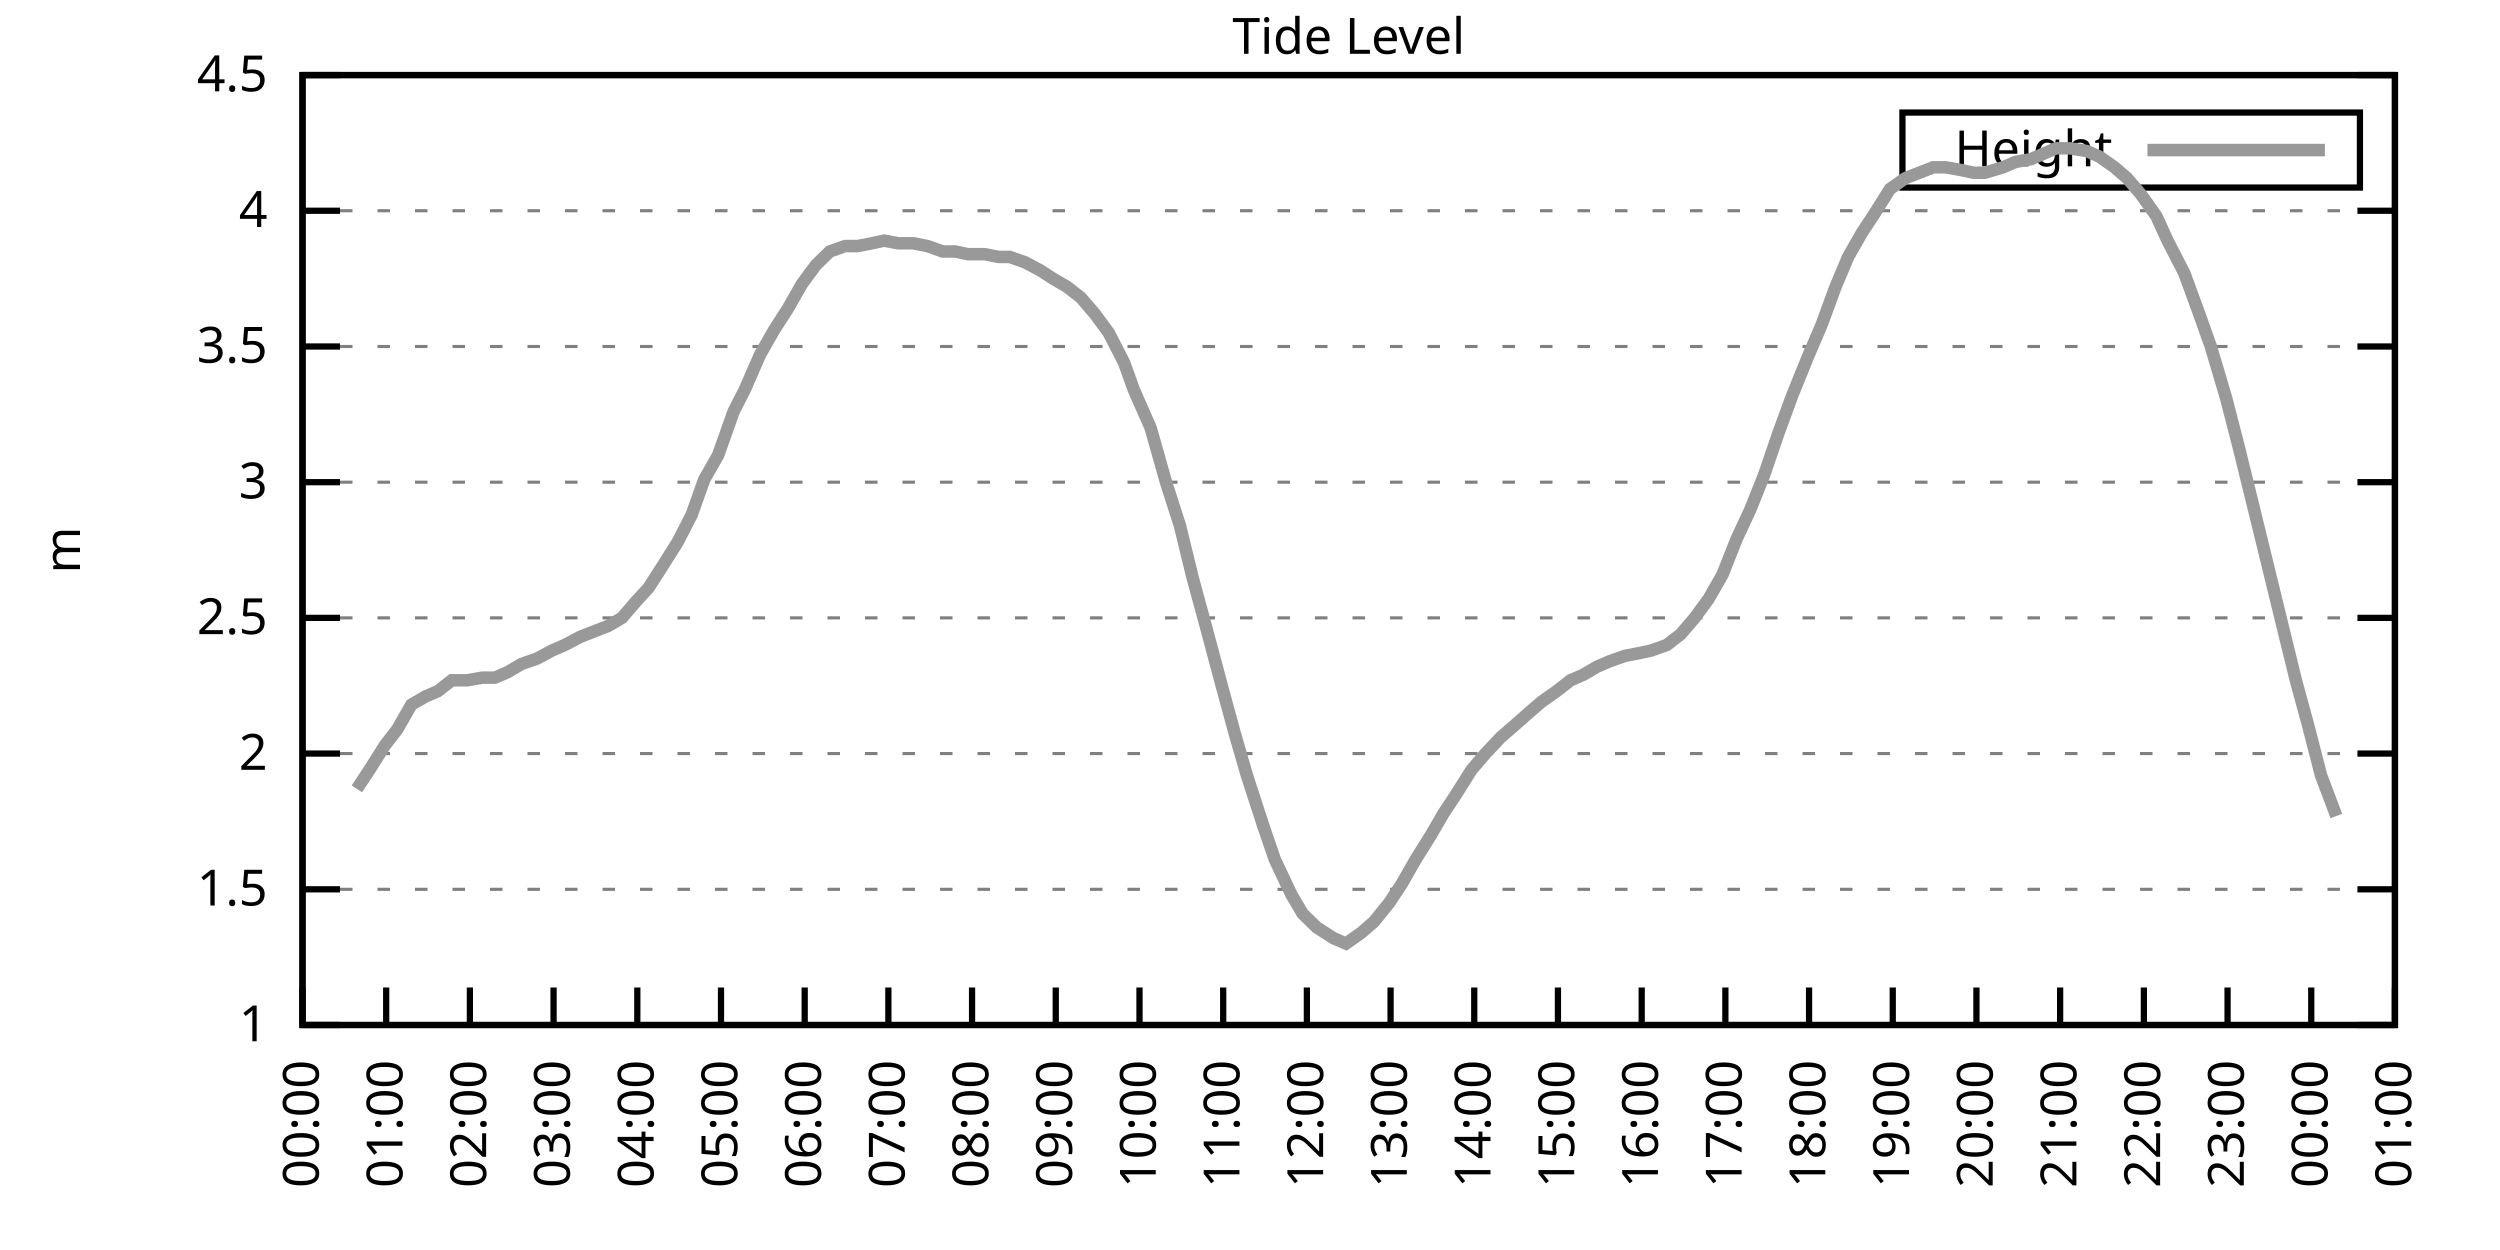
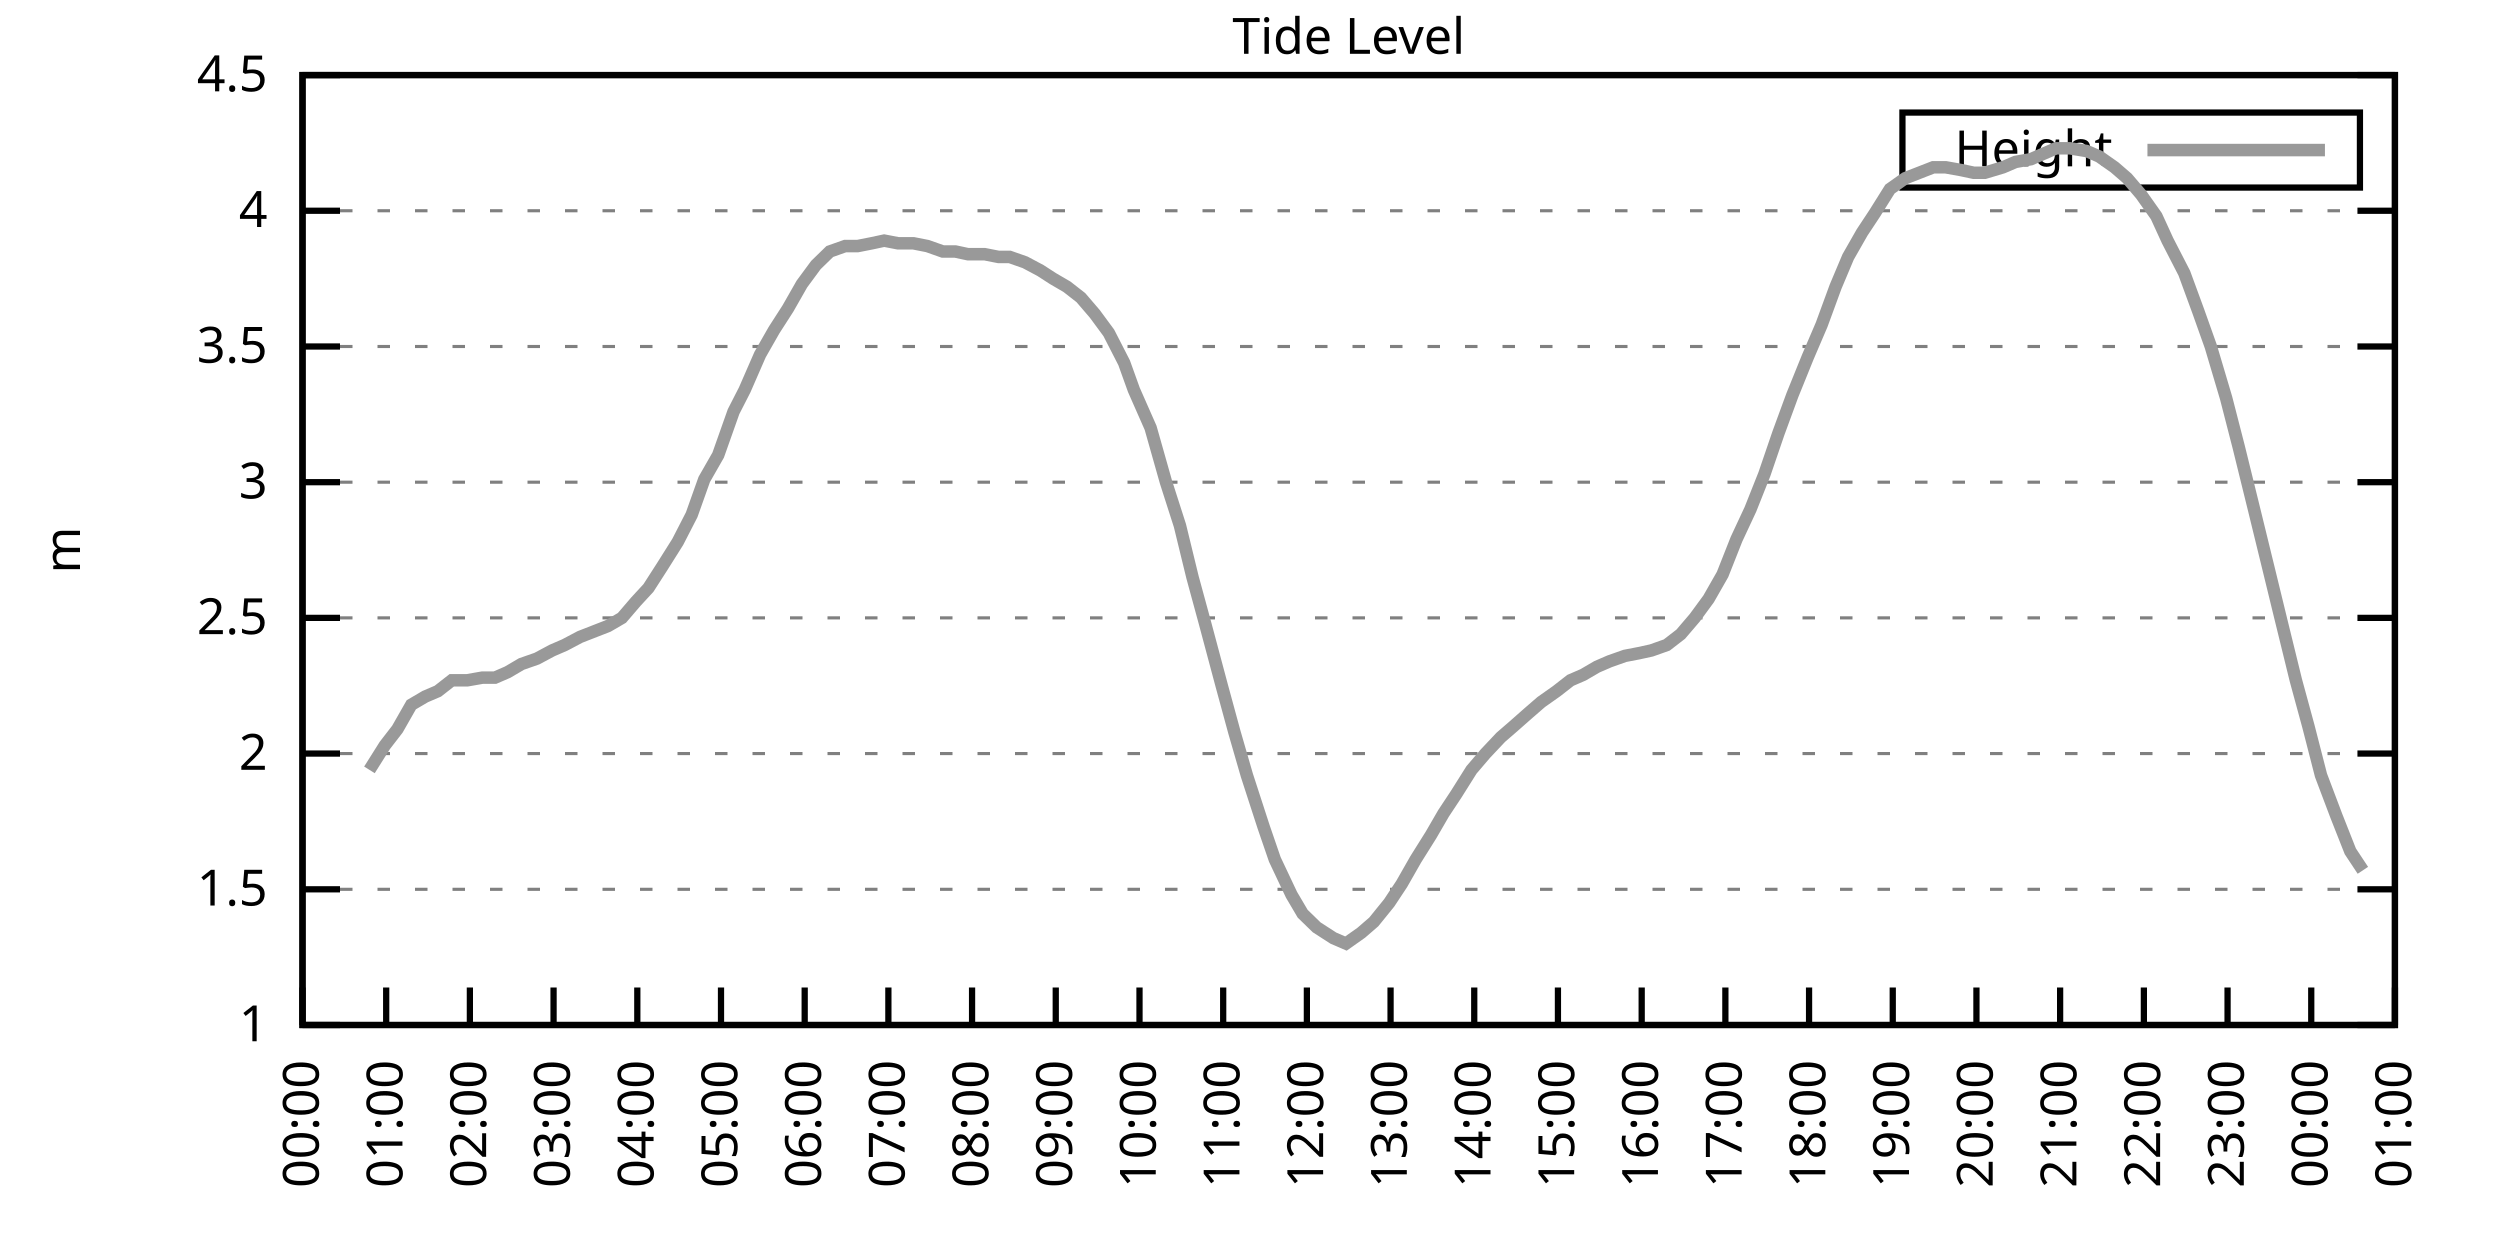
<svg xmlns="http://www.w3.org/2000/svg" xmlns:xlink="http://www.w3.org/1999/xlink" width="400" height="200" viewBox="0 0 400 200">
  <g id="gnuplot_canvas">
    <rect x="0" y="0" width="400" height="200" fill="none" />
    <defs>
      <circle id="gpDot" r="0.5" stroke-width="0.5" stroke="currentColor" />
      <path id="gpPt0" stroke-width="0.333" stroke="currentColor" d="M-1,0 h2 M0,-1 v2" />
      <path id="gpPt1" stroke-width="0.333" stroke="currentColor" d="M-1,-1 L1,1 M1,-1 L-1,1" />
      <path id="gpPt2" stroke-width="0.333" stroke="currentColor" d="M-1,0 L1,0 M0,-1 L0,1 M-1,-1 L1,1 M-1,1 L1,-1" />
      <rect id="gpPt3" stroke-width="0.333" stroke="currentColor" x="-1" y="-1" width="2" height="2" />
      <rect id="gpPt4" stroke-width="0.333" stroke="currentColor" fill="currentColor" x="-1" y="-1" width="2" height="2" />
      <circle id="gpPt5" stroke-width="0.333" stroke="currentColor" cx="0" cy="0" r="1" />
      <use xlink:href="#gpPt5" id="gpPt6" fill="currentColor" stroke="none" />
      <path id="gpPt7" stroke-width="0.333" stroke="currentColor" d="M0,-1.33 L-1.33,0.67 L1.33,0.67 z" />
      <use xlink:href="#gpPt7" id="gpPt8" fill="currentColor" stroke="none" />
      <use xlink:href="#gpPt7" id="gpPt9" stroke="currentColor" transform="rotate(180)" />
      <use xlink:href="#gpPt9" id="gpPt10" fill="currentColor" stroke="none" />
      <use xlink:href="#gpPt3" id="gpPt11" stroke="currentColor" transform="rotate(45)" />
      <use xlink:href="#gpPt11" id="gpPt12" fill="currentColor" stroke="none" />
      <path id="gpPt13" stroke-width="0.333" stroke="currentColor" d="M0,1.330 L1.265,0.411 L0.782,-1.067 L-0.782,-1.076 L-1.265,0.411 z" />
      <use xlink:href="#gpPt13" id="gpPt14" fill="currentColor" stroke="none" />
      <filter id="textbox" filterUnits="objectBoundingBox" x="0" y="0" height="1" width="1">
        <feFlood flood-color="white" flood-opacity="1" result="bgnd" />
        <feComposite in="SourceGraphic" in2="bgnd" operator="atop" />
      </filter>
      <filter id="greybox" filterUnits="objectBoundingBox" x="0" y="0" height="1" width="1">
        <feFlood flood-color="lightgrey" flood-opacity="1" result="grey" />
        <feComposite in="SourceGraphic" in2="grey" operator="atop" />
      </filter>
    </defs>
    <g fill="none" color="white" stroke="currentColor" stroke-width="1.00" stroke-linecap="butt" stroke-linejoin="miter">
</g>
    <g fill="none" color="black" stroke="currentColor" stroke-width="1.00" stroke-linecap="butt" stroke-linejoin="miter">
      <g stroke="none" shape-rendering="crispEdges">
        <polygon fill="rgb(255, 255, 255)" points="48.40,164.00 383.18,164.00 383.18,12.02 48.40,12.02 " />
      </g>
    </g>
    <g fill="none" color="black" stroke="currentColor" stroke-width="1.00" stroke-linecap="butt" stroke-linejoin="miter">
</g>
    <g fill="none" color="black" stroke="black" stroke-width="0.50" stroke-linecap="butt" stroke-linejoin="miter">
</g>
    <g fill="none" color="gray" stroke="currentColor" stroke-width="0.50" stroke-linecap="butt" stroke-linejoin="miter">
      <path stroke="gray" stroke-dasharray="2,4" class="gridline" d="M48.40,164.00 L383.19,164.00  " />
    </g>
    <g fill="none" color="gray" stroke="gray" stroke-width="1.00" stroke-linecap="butt" stroke-linejoin="miter">
</g>
    <g fill="none" color="black" stroke="currentColor" stroke-width="1.00" stroke-linecap="butt" stroke-linejoin="miter">
      <path stroke="black" d="M48.40,164.00 L54.40,164.00 M383.19,164.00 L377.19,164.00  " />
      <g transform="translate(42.80,166.60)" stroke="none" fill="black" font-family="Sans" font-size="8.00" text-anchor="end">
        <text>
          <tspan font-family="Sans"> 1</tspan>
        </text>
      </g>
    </g>
    <g fill="none" color="black" stroke="currentColor" stroke-width="1.00" stroke-linecap="butt" stroke-linejoin="miter">
</g>
    <g fill="none" color="black" stroke="black" stroke-width="0.50" stroke-linecap="butt" stroke-linejoin="miter">
</g>
    <g fill="none" color="gray" stroke="currentColor" stroke-width="0.50" stroke-linecap="butt" stroke-linejoin="miter">
      <path stroke="gray" stroke-dasharray="2,4" class="gridline" d="M48.40,142.29 L383.19,142.29  " />
    </g>
    <g fill="none" color="gray" stroke="gray" stroke-width="1.00" stroke-linecap="butt" stroke-linejoin="miter">
</g>
    <g fill="none" color="black" stroke="currentColor" stroke-width="1.00" stroke-linecap="butt" stroke-linejoin="miter">
      <path stroke="black" d="M48.40,142.29 L54.40,142.29 M383.19,142.29 L377.19,142.29  " />
      <g transform="translate(42.80,144.89)" stroke="none" fill="black" font-family="Sans" font-size="8.00" text-anchor="end">
        <text>
          <tspan font-family="Sans"> 1.5</tspan>
        </text>
      </g>
    </g>
    <g fill="none" color="black" stroke="currentColor" stroke-width="1.00" stroke-linecap="butt" stroke-linejoin="miter">
</g>
    <g fill="none" color="black" stroke="black" stroke-width="0.50" stroke-linecap="butt" stroke-linejoin="miter">
</g>
    <g fill="none" color="gray" stroke="currentColor" stroke-width="0.50" stroke-linecap="butt" stroke-linejoin="miter">
      <path stroke="gray" stroke-dasharray="2,4" class="gridline" d="M48.40,120.57 L383.19,120.57  " />
    </g>
    <g fill="none" color="gray" stroke="gray" stroke-width="1.00" stroke-linecap="butt" stroke-linejoin="miter">
</g>
    <g fill="none" color="black" stroke="currentColor" stroke-width="1.00" stroke-linecap="butt" stroke-linejoin="miter">
      <path stroke="black" d="M48.40,120.57 L54.40,120.57 M383.19,120.57 L377.19,120.57  " />
      <g transform="translate(42.80,123.17)" stroke="none" fill="black" font-family="Sans" font-size="8.00" text-anchor="end">
        <text>
          <tspan font-family="Sans"> 2</tspan>
        </text>
      </g>
    </g>
    <g fill="none" color="black" stroke="currentColor" stroke-width="1.00" stroke-linecap="butt" stroke-linejoin="miter">
</g>
    <g fill="none" color="black" stroke="black" stroke-width="0.50" stroke-linecap="butt" stroke-linejoin="miter">
</g>
    <g fill="none" color="gray" stroke="currentColor" stroke-width="0.50" stroke-linecap="butt" stroke-linejoin="miter">
      <path stroke="gray" stroke-dasharray="2,4" class="gridline" d="M48.40,98.86 L383.19,98.86  " />
    </g>
    <g fill="none" color="gray" stroke="gray" stroke-width="1.00" stroke-linecap="butt" stroke-linejoin="miter">
</g>
    <g fill="none" color="black" stroke="currentColor" stroke-width="1.00" stroke-linecap="butt" stroke-linejoin="miter">
      <path stroke="black" d="M48.40,98.86 L54.40,98.86 M383.19,98.86 L377.19,98.86  " />
      <g transform="translate(42.80,101.46)" stroke="none" fill="black" font-family="Sans" font-size="8.00" text-anchor="end">
        <text>
          <tspan font-family="Sans"> 2.5</tspan>
        </text>
      </g>
    </g>
    <g fill="none" color="black" stroke="currentColor" stroke-width="1.00" stroke-linecap="butt" stroke-linejoin="miter">
</g>
    <g fill="none" color="black" stroke="black" stroke-width="0.50" stroke-linecap="butt" stroke-linejoin="miter">
</g>
    <g fill="none" color="gray" stroke="currentColor" stroke-width="0.50" stroke-linecap="butt" stroke-linejoin="miter">
      <path stroke="gray" stroke-dasharray="2,4" class="gridline" d="M48.40,77.15 L383.19,77.15  " />
    </g>
    <g fill="none" color="gray" stroke="gray" stroke-width="1.00" stroke-linecap="butt" stroke-linejoin="miter">
</g>
    <g fill="none" color="black" stroke="currentColor" stroke-width="1.00" stroke-linecap="butt" stroke-linejoin="miter">
      <path stroke="black" d="M48.40,77.15 L54.40,77.15 M383.19,77.15 L377.19,77.15  " />
      <g transform="translate(42.80,79.75)" stroke="none" fill="black" font-family="Sans" font-size="8.00" text-anchor="end">
        <text>
          <tspan font-family="Sans"> 3</tspan>
        </text>
      </g>
    </g>
    <g fill="none" color="black" stroke="currentColor" stroke-width="1.00" stroke-linecap="butt" stroke-linejoin="miter">
</g>
    <g fill="none" color="black" stroke="black" stroke-width="0.50" stroke-linecap="butt" stroke-linejoin="miter">
</g>
    <g fill="none" color="gray" stroke="currentColor" stroke-width="0.50" stroke-linecap="butt" stroke-linejoin="miter">
      <path stroke="gray" stroke-dasharray="2,4" class="gridline" d="M48.40,55.44 L383.19,55.44  " />
    </g>
    <g fill="none" color="gray" stroke="gray" stroke-width="1.00" stroke-linecap="butt" stroke-linejoin="miter">
</g>
    <g fill="none" color="black" stroke="currentColor" stroke-width="1.00" stroke-linecap="butt" stroke-linejoin="miter">
      <path stroke="black" d="M48.40,55.44 L54.40,55.44 M383.19,55.44 L377.19,55.44  " />
      <g transform="translate(42.80,58.04)" stroke="none" fill="black" font-family="Sans" font-size="8.00" text-anchor="end">
        <text>
          <tspan font-family="Sans"> 3.5</tspan>
        </text>
      </g>
    </g>
    <g fill="none" color="black" stroke="currentColor" stroke-width="1.00" stroke-linecap="butt" stroke-linejoin="miter">
</g>
    <g fill="none" color="black" stroke="black" stroke-width="0.50" stroke-linecap="butt" stroke-linejoin="miter">
</g>
    <g fill="none" color="gray" stroke="currentColor" stroke-width="0.50" stroke-linecap="butt" stroke-linejoin="miter">
      <path stroke="gray" stroke-dasharray="2,4" class="gridline" d="M48.40,33.72 L383.19,33.72  " />
    </g>
    <g fill="none" color="gray" stroke="gray" stroke-width="1.00" stroke-linecap="butt" stroke-linejoin="miter">
</g>
    <g fill="none" color="black" stroke="currentColor" stroke-width="1.00" stroke-linecap="butt" stroke-linejoin="miter">
      <path stroke="black" d="M48.40,33.72 L54.40,33.72 M383.19,33.72 L377.19,33.72  " />
      <g transform="translate(42.80,36.32)" stroke="none" fill="black" font-family="Sans" font-size="8.00" text-anchor="end">
        <text>
          <tspan font-family="Sans"> 4</tspan>
        </text>
      </g>
    </g>
    <g fill="none" color="black" stroke="currentColor" stroke-width="1.00" stroke-linecap="butt" stroke-linejoin="miter">
</g>
    <g fill="none" color="black" stroke="black" stroke-width="0.50" stroke-linecap="butt" stroke-linejoin="miter">
</g>
    <g fill="none" color="gray" stroke="currentColor" stroke-width="0.50" stroke-linecap="butt" stroke-linejoin="miter">
      <path stroke="gray" stroke-dasharray="2,4" class="gridline" d="M48.40,12.01 L383.19,12.01  " />
    </g>
    <g fill="none" color="gray" stroke="gray" stroke-width="1.00" stroke-linecap="butt" stroke-linejoin="miter">
</g>
    <g fill="none" color="black" stroke="currentColor" stroke-width="1.00" stroke-linecap="butt" stroke-linejoin="miter">
      <path stroke="black" d="M48.40,12.01 L54.40,12.01 M383.19,12.01 L377.19,12.01  " />
      <g transform="translate(42.80,14.61)" stroke="none" fill="black" font-family="Sans" font-size="8.00" text-anchor="end">
        <text>
          <tspan font-family="Sans"> 4.5</tspan>
        </text>
      </g>
    </g>
    <g fill="none" color="black" stroke="currentColor" stroke-width="1.00" stroke-linecap="butt" stroke-linejoin="miter">
      <path stroke="black" d="M48.40,164.00 L48.40,158.00  " />
      <g transform="translate(51.00,169.60) rotate(270.00)" stroke="none" fill="black" font-family="Sans" font-size="8.00" text-anchor="end">
        <text>
          <tspan font-family="Sans">00:00</tspan>
        </text>
      </g>
    </g>
    <g fill="none" color="black" stroke="currentColor" stroke-width="1.00" stroke-linecap="butt" stroke-linejoin="miter">
      <path stroke="black" d="M61.79,164.00 L61.79,158.00  " />
      <g transform="translate(64.39,169.60) rotate(270.00)" stroke="none" fill="black" font-family="Sans" font-size="8.00" text-anchor="end">
        <text>
          <tspan font-family="Sans">01:00</tspan>
        </text>
      </g>
    </g>
    <g fill="none" color="black" stroke="currentColor" stroke-width="1.00" stroke-linecap="butt" stroke-linejoin="miter">
      <path stroke="black" d="M75.18,164.00 L75.18,158.00  " />
      <g transform="translate(77.78,169.60) rotate(270.00)" stroke="none" fill="black" font-family="Sans" font-size="8.00" text-anchor="end">
        <text>
          <tspan font-family="Sans">02:00</tspan>
        </text>
      </g>
    </g>
    <g fill="none" color="black" stroke="currentColor" stroke-width="1.00" stroke-linecap="butt" stroke-linejoin="miter">
      <path stroke="black" d="M88.57,164.00 L88.57,158.00  " />
      <g transform="translate(91.17,169.60) rotate(270.00)" stroke="none" fill="black" font-family="Sans" font-size="8.00" text-anchor="end">
        <text>
          <tspan font-family="Sans">03:00</tspan>
        </text>
      </g>
    </g>
    <g fill="none" color="black" stroke="currentColor" stroke-width="1.00" stroke-linecap="butt" stroke-linejoin="miter">
      <path stroke="black" d="M101.97,164.00 L101.97,158.00  " />
      <g transform="translate(104.57,169.60) rotate(270.00)" stroke="none" fill="black" font-family="Sans" font-size="8.00" text-anchor="end">
        <text>
          <tspan font-family="Sans">04:00</tspan>
        </text>
      </g>
    </g>
    <g fill="none" color="black" stroke="currentColor" stroke-width="1.00" stroke-linecap="butt" stroke-linejoin="miter">
      <path stroke="black" d="M115.36,164.00 L115.36,158.00  " />
      <g transform="translate(117.96,169.60) rotate(270.00)" stroke="none" fill="black" font-family="Sans" font-size="8.00" text-anchor="end">
        <text>
          <tspan font-family="Sans">05:00</tspan>
        </text>
      </g>
    </g>
    <g fill="none" color="black" stroke="currentColor" stroke-width="1.00" stroke-linecap="butt" stroke-linejoin="miter">
      <path stroke="black" d="M128.75,164.00 L128.75,158.00  " />
      <g transform="translate(131.35,169.60) rotate(270.00)" stroke="none" fill="black" font-family="Sans" font-size="8.00" text-anchor="end">
        <text>
          <tspan font-family="Sans">06:00</tspan>
        </text>
      </g>
    </g>
    <g fill="none" color="black" stroke="currentColor" stroke-width="1.00" stroke-linecap="butt" stroke-linejoin="miter">
      <path stroke="black" d="M142.14,164.00 L142.14,158.00  " />
      <g transform="translate(144.74,169.60) rotate(270.00)" stroke="none" fill="black" font-family="Sans" font-size="8.00" text-anchor="end">
        <text>
          <tspan font-family="Sans">07:00</tspan>
        </text>
      </g>
    </g>
    <g fill="none" color="black" stroke="currentColor" stroke-width="1.00" stroke-linecap="butt" stroke-linejoin="miter">
      <path stroke="black" d="M155.53,164.00 L155.53,158.00  " />
      <g transform="translate(158.13,169.60) rotate(270.00)" stroke="none" fill="black" font-family="Sans" font-size="8.00" text-anchor="end">
        <text>
          <tspan font-family="Sans">08:00</tspan>
        </text>
      </g>
    </g>
    <g fill="none" color="black" stroke="currentColor" stroke-width="1.00" stroke-linecap="butt" stroke-linejoin="miter">
      <path stroke="black" d="M168.92,164.00 L168.92,158.00  " />
      <g transform="translate(171.52,169.60) rotate(270.00)" stroke="none" fill="black" font-family="Sans" font-size="8.00" text-anchor="end">
        <text>
          <tspan font-family="Sans">09:00</tspan>
        </text>
      </g>
    </g>
    <g fill="none" color="black" stroke="currentColor" stroke-width="1.00" stroke-linecap="butt" stroke-linejoin="miter">
      <path stroke="black" d="M182.32,164.00 L182.32,158.00  " />
      <g transform="translate(184.92,169.60) rotate(270.00)" stroke="none" fill="black" font-family="Sans" font-size="8.00" text-anchor="end">
        <text>
          <tspan font-family="Sans">10:00</tspan>
        </text>
      </g>
    </g>
    <g fill="none" color="black" stroke="currentColor" stroke-width="1.00" stroke-linecap="butt" stroke-linejoin="miter">
      <path stroke="black" d="M195.71,164.00 L195.71,158.00  " />
      <g transform="translate(198.31,169.60) rotate(270.00)" stroke="none" fill="black" font-family="Sans" font-size="8.00" text-anchor="end">
        <text>
          <tspan font-family="Sans">11:00</tspan>
        </text>
      </g>
    </g>
    <g fill="none" color="black" stroke="currentColor" stroke-width="1.00" stroke-linecap="butt" stroke-linejoin="miter">
      <path stroke="black" d="M209.10,164.00 L209.10,158.00  " />
      <g transform="translate(211.70,169.60) rotate(270.00)" stroke="none" fill="black" font-family="Sans" font-size="8.00" text-anchor="end">
        <text>
          <tspan font-family="Sans">12:00</tspan>
        </text>
      </g>
    </g>
    <g fill="none" color="black" stroke="currentColor" stroke-width="1.00" stroke-linecap="butt" stroke-linejoin="miter">
      <path stroke="black" d="M222.49,164.00 L222.49,158.00  " />
      <g transform="translate(225.09,169.60) rotate(270.00)" stroke="none" fill="black" font-family="Sans" font-size="8.00" text-anchor="end">
        <text>
          <tspan font-family="Sans">13:00</tspan>
        </text>
      </g>
    </g>
    <g fill="none" color="black" stroke="currentColor" stroke-width="1.00" stroke-linecap="butt" stroke-linejoin="miter">
      <path stroke="black" d="M235.88,164.00 L235.88,158.00  " />
      <g transform="translate(238.48,169.60) rotate(270.00)" stroke="none" fill="black" font-family="Sans" font-size="8.00" text-anchor="end">
        <text>
          <tspan font-family="Sans">14:00</tspan>
        </text>
      </g>
    </g>
    <g fill="none" color="black" stroke="currentColor" stroke-width="1.00" stroke-linecap="butt" stroke-linejoin="miter">
      <path stroke="black" d="M249.27,164.00 L249.27,158.00  " />
      <g transform="translate(251.87,169.60) rotate(270.00)" stroke="none" fill="black" font-family="Sans" font-size="8.00" text-anchor="end">
        <text>
          <tspan font-family="Sans">15:00</tspan>
        </text>
      </g>
    </g>
    <g fill="none" color="black" stroke="currentColor" stroke-width="1.00" stroke-linecap="butt" stroke-linejoin="miter">
      <path stroke="black" d="M262.67,164.00 L262.67,158.00  " />
      <g transform="translate(265.27,169.60) rotate(270.00)" stroke="none" fill="black" font-family="Sans" font-size="8.00" text-anchor="end">
        <text>
          <tspan font-family="Sans">16:00</tspan>
        </text>
      </g>
    </g>
    <g fill="none" color="black" stroke="currentColor" stroke-width="1.00" stroke-linecap="butt" stroke-linejoin="miter">
      <path stroke="black" d="M276.06,164.00 L276.06,158.00  " />
      <g transform="translate(278.66,169.60) rotate(270.00)" stroke="none" fill="black" font-family="Sans" font-size="8.00" text-anchor="end">
        <text>
          <tspan font-family="Sans">17:00</tspan>
        </text>
      </g>
    </g>
    <g fill="none" color="black" stroke="currentColor" stroke-width="1.00" stroke-linecap="butt" stroke-linejoin="miter">
      <path stroke="black" d="M289.45,164.00 L289.45,158.00  " />
      <g transform="translate(292.05,169.60) rotate(270.00)" stroke="none" fill="black" font-family="Sans" font-size="8.00" text-anchor="end">
        <text>
          <tspan font-family="Sans">18:00</tspan>
        </text>
      </g>
    </g>
    <g fill="none" color="black" stroke="currentColor" stroke-width="1.00" stroke-linecap="butt" stroke-linejoin="miter">
      <path stroke="black" d="M302.84,164.00 L302.84,158.00  " />
      <g transform="translate(305.44,169.60) rotate(270.00)" stroke="none" fill="black" font-family="Sans" font-size="8.00" text-anchor="end">
        <text>
          <tspan font-family="Sans">19:00</tspan>
        </text>
      </g>
    </g>
    <g fill="none" color="black" stroke="currentColor" stroke-width="1.00" stroke-linecap="butt" stroke-linejoin="miter">
      <path stroke="black" d="M316.23,164.00 L316.23,158.00  " />
      <g transform="translate(318.83,169.60) rotate(270.00)" stroke="none" fill="black" font-family="Sans" font-size="8.00" text-anchor="end">
        <text>
          <tspan font-family="Sans">20:00</tspan>
        </text>
      </g>
    </g>
    <g fill="none" color="black" stroke="currentColor" stroke-width="1.00" stroke-linecap="butt" stroke-linejoin="miter">
      <path stroke="black" d="M329.62,164.00 L329.62,158.00  " />
      <g transform="translate(332.22,169.60) rotate(270.00)" stroke="none" fill="black" font-family="Sans" font-size="8.00" text-anchor="end">
        <text>
          <tspan font-family="Sans">21:00</tspan>
        </text>
      </g>
    </g>
    <g fill="none" color="black" stroke="currentColor" stroke-width="1.00" stroke-linecap="butt" stroke-linejoin="miter">
      <path stroke="black" d="M343.02,164.00 L343.02,158.00  " />
      <g transform="translate(345.62,169.60) rotate(270.00)" stroke="none" fill="black" font-family="Sans" font-size="8.00" text-anchor="end">
        <text>
          <tspan font-family="Sans">22:00</tspan>
        </text>
      </g>
    </g>
    <g fill="none" color="black" stroke="currentColor" stroke-width="1.00" stroke-linecap="butt" stroke-linejoin="miter">
      <path stroke="black" d="M356.41,164.00 L356.41,158.00  " />
      <g transform="translate(359.01,169.60) rotate(270.00)" stroke="none" fill="black" font-family="Sans" font-size="8.00" text-anchor="end">
        <text>
          <tspan font-family="Sans">23:00</tspan>
        </text>
      </g>
    </g>
    <g fill="none" color="black" stroke="currentColor" stroke-width="1.00" stroke-linecap="butt" stroke-linejoin="miter">
      <path stroke="black" d="M369.80,164.00 L369.80,158.00  " />
      <g transform="translate(372.40,169.60) rotate(270.00)" stroke="none" fill="black" font-family="Sans" font-size="8.00" text-anchor="end">
        <text>
          <tspan font-family="Sans">00:00</tspan>
        </text>
      </g>
    </g>
    <g fill="none" color="black" stroke="currentColor" stroke-width="1.00" stroke-linecap="butt" stroke-linejoin="miter">
      <path stroke="black" d="M383.19,164.00 L383.19,158.00  " />
      <g transform="translate(385.79,169.60) rotate(270.00)" stroke="none" fill="black" font-family="Sans" font-size="8.00" text-anchor="end">
        <text>
          <tspan font-family="Sans">01:00</tspan>
        </text>
      </g>
    </g>
    <g fill="none" color="black" stroke="currentColor" stroke-width="1.00" stroke-linecap="butt" stroke-linejoin="miter">
</g>
    <g fill="none" color="black" stroke="currentColor" stroke-width="1.00" stroke-linecap="butt" stroke-linejoin="miter">
      <path stroke="black" d="M48.40,12.01 L48.40,164.00 L383.19,164.00 L383.19,12.01 L48.40,12.01 Z  " />
    </g>
    <g fill="none" color="black" stroke="currentColor" stroke-width="1.00" stroke-linecap="butt" stroke-linejoin="miter">
</g>
    <g fill="none" color="black" stroke="currentColor" stroke-width="1.00" stroke-linecap="butt" stroke-linejoin="miter">
      <path stroke="black" d="M304.39,30.01 L304.39,18.01 L377.59,18.01 L377.59,30.01 L304.39,30.01 Z  " />
    </g>
    <g id="Tide_level_plot_1">
      <g fill="none" color="white" stroke="black" stroke-width="2.00" stroke-linecap="butt" stroke-linejoin="miter">
</g>
      <g fill="none" color="black" stroke="currentColor" stroke-width="2.00" stroke-linecap="butt" stroke-linejoin="miter">
        <g transform="translate(337.99,26.61)" stroke="none" fill="black" font-family="Sans" font-size="8.00" text-anchor="end">
          <text>
            <tspan font-family="Sans">Height</tspan>
          </text>
        </g>
      </g>
      <g fill="none" color="black" stroke="currentColor" stroke-width="2.00" stroke-linecap="butt" stroke-linejoin="miter">
-         <path stroke="rgb(153, 153, 153)" d="M343.59,24.01 L371.99,24.01 M57.10,126.22 L59.11,123.18 L61.57,119.27 L63.58,116.67 L65.81,112.76 L68.04,111.45   L70.05,110.59 L72.28,108.85 L74.74,108.85 L77.19,108.42 L79.20,108.42 L81.21,107.55 L83.44,106.24 L85.90,105.38   L88.35,104.07 L90.36,103.20 L92.82,101.90 L95.05,101.03 L97.28,100.16 L99.51,98.86 L101.74,96.26 L103.75,94.08   L105.98,90.61 L108.44,86.70 L110.67,82.36 L112.68,76.71 L114.91,72.81 L117.37,65.86 L119.15,62.38 L121.61,56.74   L123.84,52.83 L126.07,49.36 L128.30,45.45 L130.54,42.41 L132.77,40.24 L135.22,39.37 L137.23,39.37 L139.46,38.93   L141.47,38.50 L143.70,38.93 L146.16,38.93 L148.39,39.37 L150.85,40.24 L152.85,40.24 L154.86,40.67 L157.54,40.67   L159.77,41.11 L161.56,41.11 L164.01,41.97 L166.47,43.28 L168.48,44.58 L170.71,45.88 L172.94,47.62 L175.17,50.22   L177.41,53.26 L179.86,58.04 L181.42,62.38 L184.10,68.46 L186.56,77.15 L188.79,84.10 L190.80,92.35 L192.81,99.73   L195.48,109.72 L197.49,117.10 L199.50,124.05 L202.18,132.30 L203.97,137.51 L206.64,143.16 L208.43,146.20 L210.66,148.37   L213.34,150.10 L215.35,150.97 L217.80,149.24 L219.81,147.50 L222.27,144.46 L224.28,141.42 L226.51,137.51 L228.96,133.60   L230.97,130.13 L232.98,127.09 L235.44,123.18 L237.67,120.57 L240.12,117.97 L242.13,116.23 L244.59,114.06 L246.60,112.32   L249.05,110.59 L251.28,108.85 L253.29,107.98 L255.52,106.68 L257.53,105.81 L259.99,104.94 L262.22,104.51 L264.23,104.07   L266.68,103.20 L268.92,101.47 L271.15,98.86 L273.38,95.82 L275.61,91.91 L277.84,86.27 L280.07,81.49 L282.31,75.85   L284.54,69.33 L286.77,63.25 L289.23,57.17 L291.46,51.96 L293.69,45.88 L295.70,41.11 L297.93,37.20 L299.94,34.16   L302.39,30.25 L304.85,28.51 L307.08,27.64 L309.31,26.77 L311.32,26.77 L313.78,27.21 L315.79,27.64 L317.57,27.64   L320.47,26.77 L322.48,25.91 L324.94,25.47 L326.95,24.60 L328.95,23.73 L331.19,23.73 L333.86,24.17 L335.87,25.04   L338.33,26.77 L340.34,28.51 L342.57,31.12 L345.02,34.59 L346.81,38.50 L349.49,43.71 L351.72,49.79 L353.73,55.44   L356.18,63.69 L358.19,71.50 L360.65,81.49 L362.88,90.61 L364.89,98.86 L367.34,108.85 L369.35,116.23 L371.36,124.05   L373.82,130.56  " />
+         <path stroke="rgb(153, 153, 153)" d="M343.59,24.01 L371.99,24.01 M59.11,123.18 L61.57,119.27 L63.58,116.67 L65.81,112.76 L68.04,111.45 L70.05,110.59   L72.28,108.85 L74.74,108.85 L77.19,108.42 L79.20,108.42 L81.21,107.55 L83.44,106.24 L85.90,105.38 L88.35,104.07   L90.36,103.20 L92.82,101.90 L95.05,101.03 L97.28,100.16 L99.51,98.86 L101.74,96.26 L103.75,94.08 L105.98,90.61   L108.44,86.70 L110.67,82.36 L112.68,76.71 L114.91,72.81 L117.37,65.86 L119.15,62.38 L121.61,56.74 L123.84,52.83   L126.07,49.36 L128.30,45.45 L130.54,42.41 L132.77,40.24 L135.22,39.37 L137.23,39.37 L139.46,38.93 L141.47,38.50   L143.70,38.93 L146.16,38.93 L148.39,39.37 L150.85,40.24 L152.85,40.24 L154.86,40.67 L157.54,40.67 L159.77,41.11   L161.56,41.11 L164.01,41.97 L166.47,43.28 L168.48,44.58 L170.71,45.88 L172.94,47.62 L175.17,50.22 L177.41,53.26   L179.86,58.04 L181.42,62.38 L184.10,68.46 L186.56,77.15 L188.79,84.10 L190.80,92.35 L192.81,99.73 L195.48,109.72   L197.49,117.10 L199.50,124.05 L202.18,132.30 L203.97,137.51 L206.64,143.16 L208.43,146.20 L210.66,148.37 L213.34,150.10   L215.35,150.97 L217.80,149.24 L219.81,147.50 L222.27,144.46 L224.28,141.42 L226.51,137.51 L228.96,133.60 L230.97,130.13   L232.98,127.09 L235.44,123.18 L237.67,120.57 L240.12,117.97 L242.13,116.23 L244.59,114.06 L246.60,112.32 L249.05,110.59   L251.28,108.85 L253.29,107.98 L255.52,106.68 L257.53,105.81 L259.99,104.94 L262.22,104.51 L264.23,104.07 L266.68,103.20   L268.92,101.47 L271.15,98.86 L273.38,95.82 L275.61,91.91 L277.84,86.27 L280.07,81.49 L282.31,75.85 L284.54,69.33   L286.77,63.25 L289.23,57.17 L291.46,51.96 L293.69,45.88 L295.70,41.11 L297.93,37.20 L299.94,34.16 L302.39,30.25   L304.85,28.51 L307.08,27.64 L309.31,26.77 L311.32,26.77 L313.78,27.21 L315.79,27.64 L317.57,27.64 L320.47,26.77   L322.48,25.91 L324.94,25.47 L326.95,24.60 L328.95,23.73 L331.19,23.73 L333.86,24.17 L335.87,25.04 L338.33,26.77   L340.34,28.51 L342.57,31.12 L345.02,34.59 L346.81,38.50 L349.49,43.71 L351.72,49.79 L353.73,55.44 L356.18,63.69   L358.19,71.50 L360.65,81.49 L362.88,90.61 L364.89,98.86 L367.34,108.85 L369.35,116.23 L371.36,124.05 L373.82,130.56   L376.05,136.21 L378.06,139.25  " />
      </g>
    </g>
    <g fill="none" color="black" stroke="currentColor" stroke-width="2.00" stroke-linecap="butt" stroke-linejoin="miter">
</g>
    <g fill="none" color="black" stroke="black" stroke-width="1.00" stroke-linecap="butt" stroke-linejoin="miter">
</g>
    <g fill="none" color="black" stroke="currentColor" stroke-width="1.00" stroke-linecap="butt" stroke-linejoin="miter">
      <path stroke="black" d="M48.40,12.01 L48.40,164.00 L383.19,164.00 L383.19,12.01 L48.40,12.01 Z  " />
      <g transform="translate(12.80,88.01) rotate(270.00)" stroke="none" fill="black" font-family="Sans" font-size="8.00" text-anchor="middle">
        <text>
          <tspan font-family="Sans">m</tspan>
        </text>
      </g>
    </g>
    <g fill="none" color="black" stroke="currentColor" stroke-width="1.00" stroke-linecap="butt" stroke-linejoin="miter">
</g>
    <g fill="none" color="black" stroke="currentColor" stroke-width="1.00" stroke-linecap="butt" stroke-linejoin="miter">
      <g transform="translate(215.79,8.61)" stroke="none" fill="black" font-family="Sans" font-size="8.00" text-anchor="middle">
        <text>
          <tspan font-family="Sans">Tide Level</tspan>
        </text>
      </g>
    </g>
    <g fill="none" color="black" stroke="currentColor" stroke-width="1.00" stroke-linecap="butt" stroke-linejoin="miter">
</g>
  </g>
</svg>
